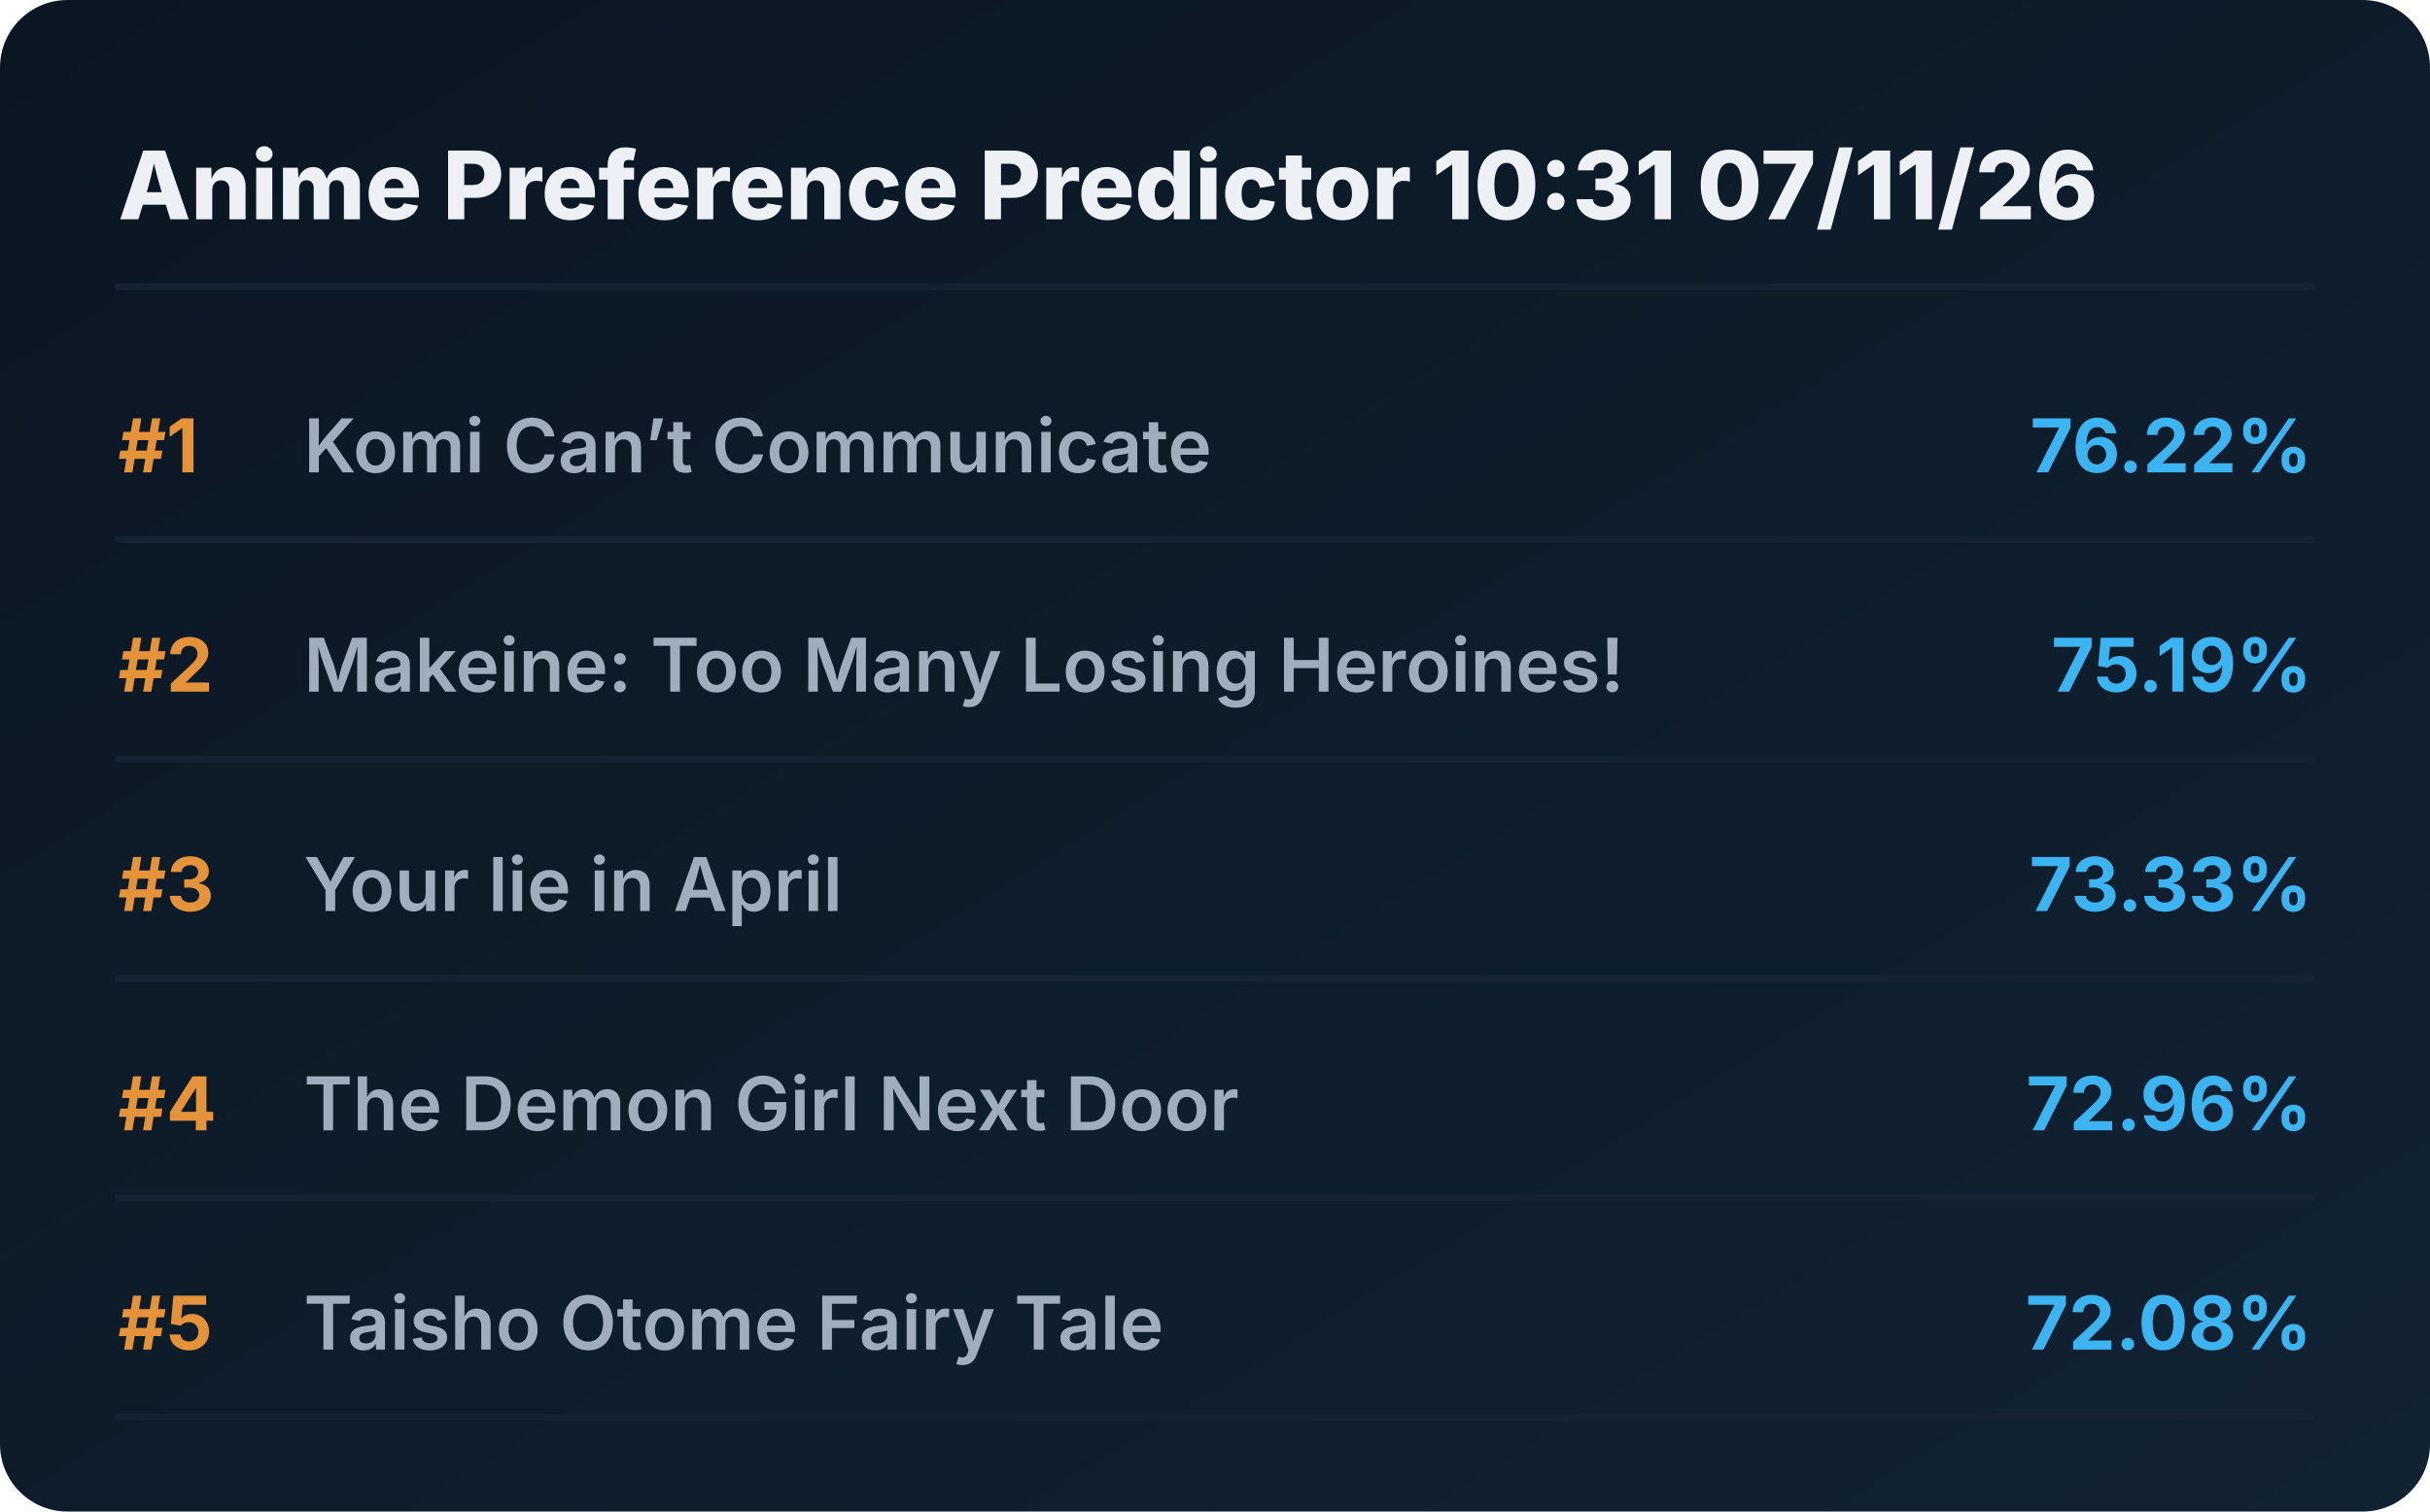
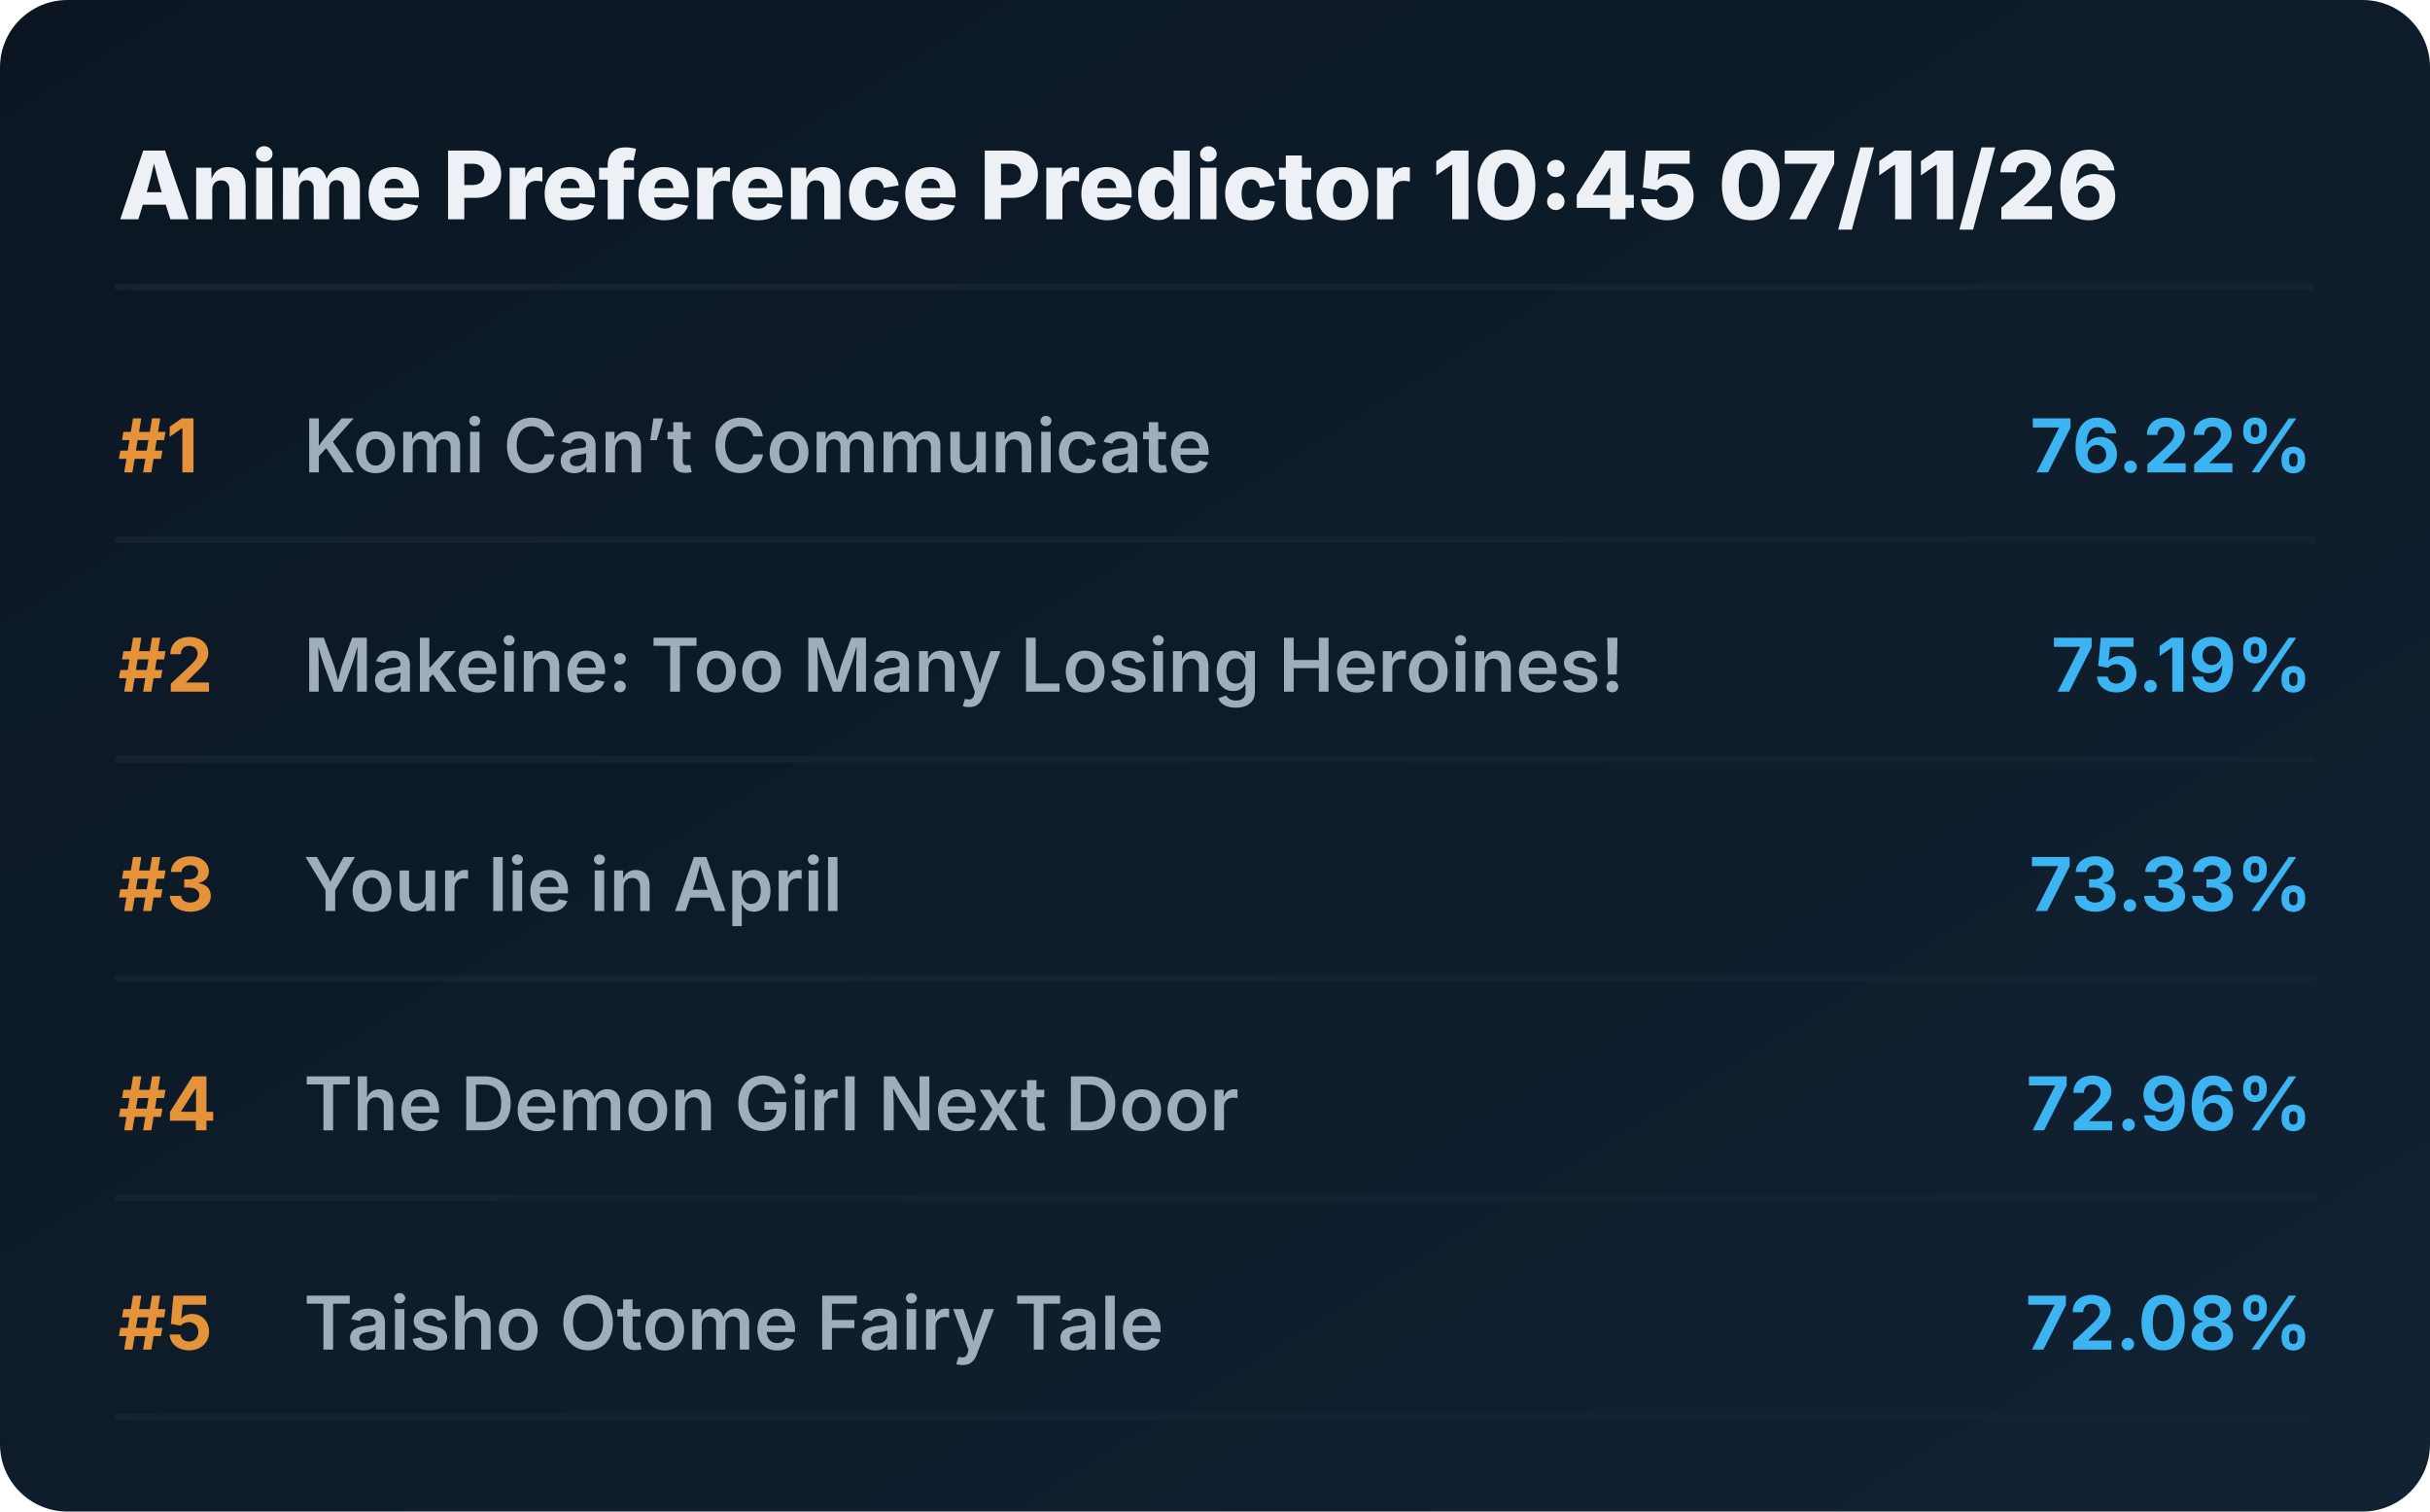
<svg xmlns="http://www.w3.org/2000/svg" viewBox="0 0 720 448" preserveAspectRatio="xMidYMid meet" style="width: 100%; height: auto; max-width: 720px;">
  <defs>
    <linearGradient id="boxGrad" x1="0%" y1="0%" x2="100%" y2="100%">
      <stop offset="0%" stop-color="#0b1622" />
      <stop offset="100%" stop-color="#112233" />
    </linearGradient>
    <clipPath id="titleClip">
      <rect x="90" y="0" width="510" height="100%" />
    </clipPath>
  </defs>
  <style>
    .bg { fill: url(#boxGrad); rx: 20px; }
    .header { font-family: 'Overpass', 'Inter', system-ui, sans-serif; font-weight: 800; font-size: 28px; fill: #edf1f5; }
    .rank { font-family: 'Overpass', 'Inter', system-ui, sans-serif; font-weight: 700; font-size: 22px; fill: #e5933a; }
    .title { font-family: 'Overpass', 'Inter', system-ui, sans-serif; font-weight: 600; font-size: 22px; fill: #9fadbd; }
    .score { font-family: 'Overpass', 'Inter', system-ui, sans-serif; font-weight: 700; font-size: 22px; fill: #3db4f2; }
    .line { stroke: #152232; stroke-width: 2; stroke-linecap: round; }
  </style>
  <rect class="bg" width="720" height="448" />
-   <text x="35" y="65" class="header">Anime Preference Predictor 10:31 07/11/26</text>
+   <text x="35" y="65" class="header">Anime Preference Predictor 10:45 07/11/26</text>
  <line x1="35" y1="85" x2="685" y2="85" class="line" />
  <g transform="translate(0, 0)">
    <text x="35" y="140" class="rank">#1</text>
    <text x="90" y="140" class="title">Komi Can’t Communicate</text>
    <text x="685" y="140" class="score" text-anchor="end">76.22%</text>
    <line x1="35" y1="160" x2="685" y2="160" class="line" />
  </g>
  <g transform="translate(0, 65)">
    <text x="35" y="140" class="rank">#2</text>
    <text x="90" y="140" class="title">Makeine: Too Many Losing Heroines!</text>
    <text x="685" y="140" class="score" text-anchor="end">75.19%</text>
    <line x1="35" y1="160" x2="685" y2="160" class="line" />
  </g>
  <g transform="translate(0, 130)">
    <text x="35" y="140" class="rank">#3</text>
    <text x="90" y="140" class="title">Your lie in April</text>
    <text x="685" y="140" class="score" text-anchor="end">73.33%</text>
    <line x1="35" y1="160" x2="685" y2="160" class="line" />
  </g>
  <g transform="translate(0, 195)">
    <text x="35" y="140" class="rank">#4</text>
    <text x="90" y="140" class="title">The Demon Girl Next Door</text>
    <text x="685" y="140" class="score" text-anchor="end">72.96%</text>
    <line x1="35" y1="160" x2="685" y2="160" class="line" />
  </g>
  <g transform="translate(0, 260)">
    <text x="35" y="140" class="rank">#5</text>
    <text x="90" y="140" class="title">Taisho Otome Fairy Tale</text>
    <text x="685" y="140" class="score" text-anchor="end">72.08%</text>
    <line x1="35" y1="160" x2="685" y2="160" class="line" />
  </g>
</svg>
